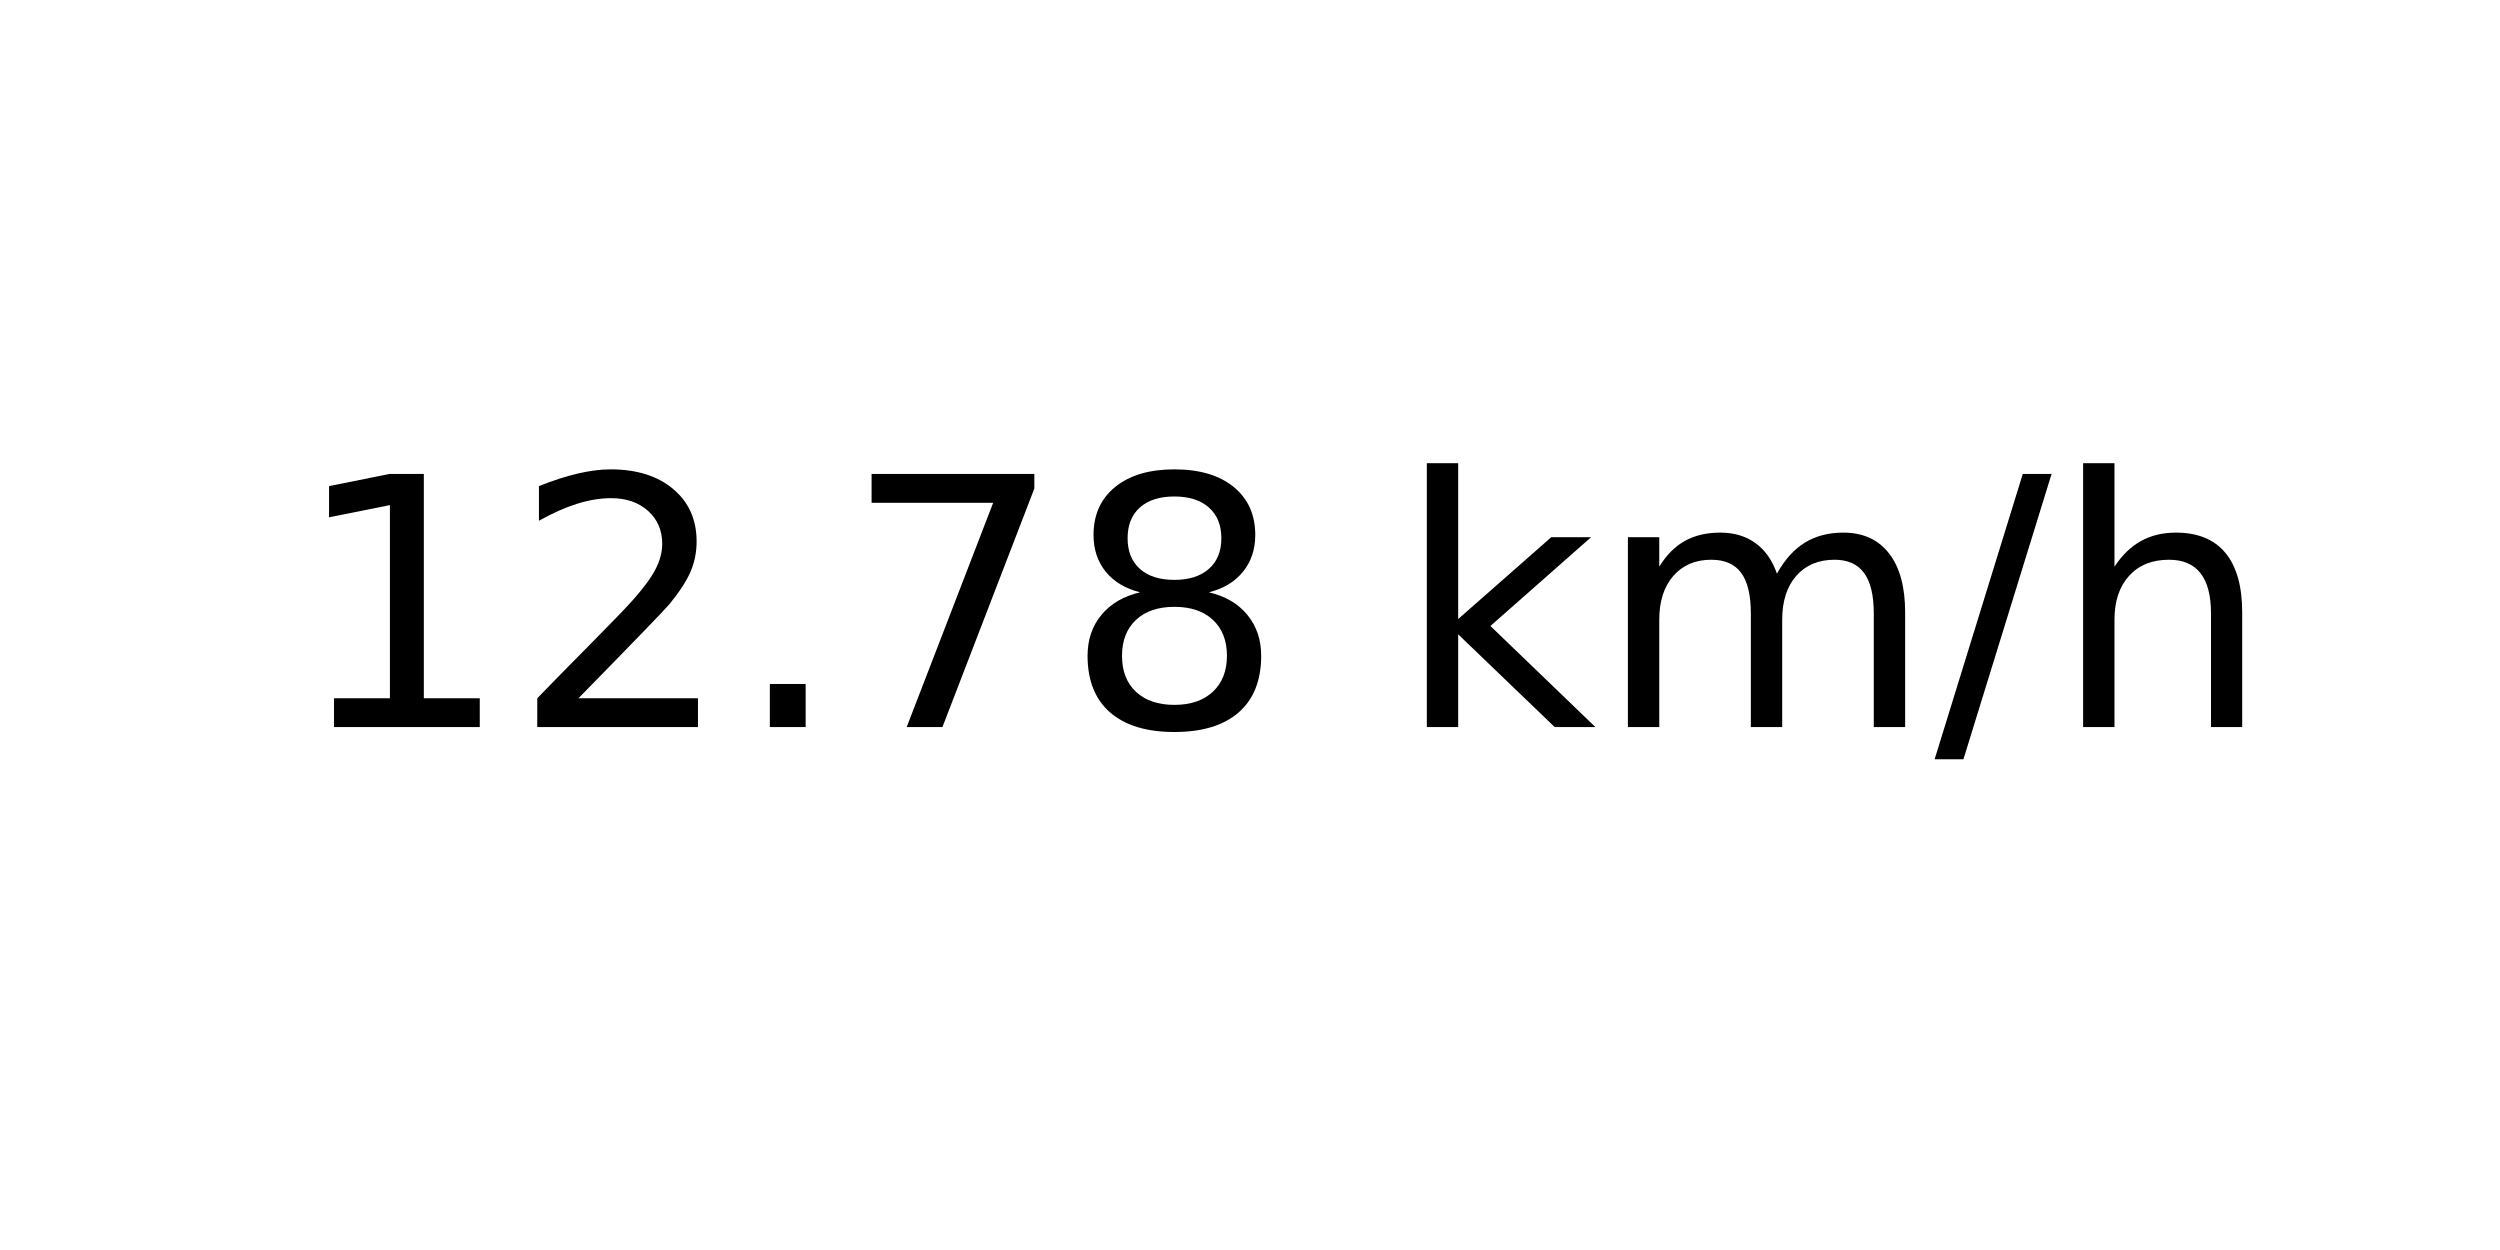
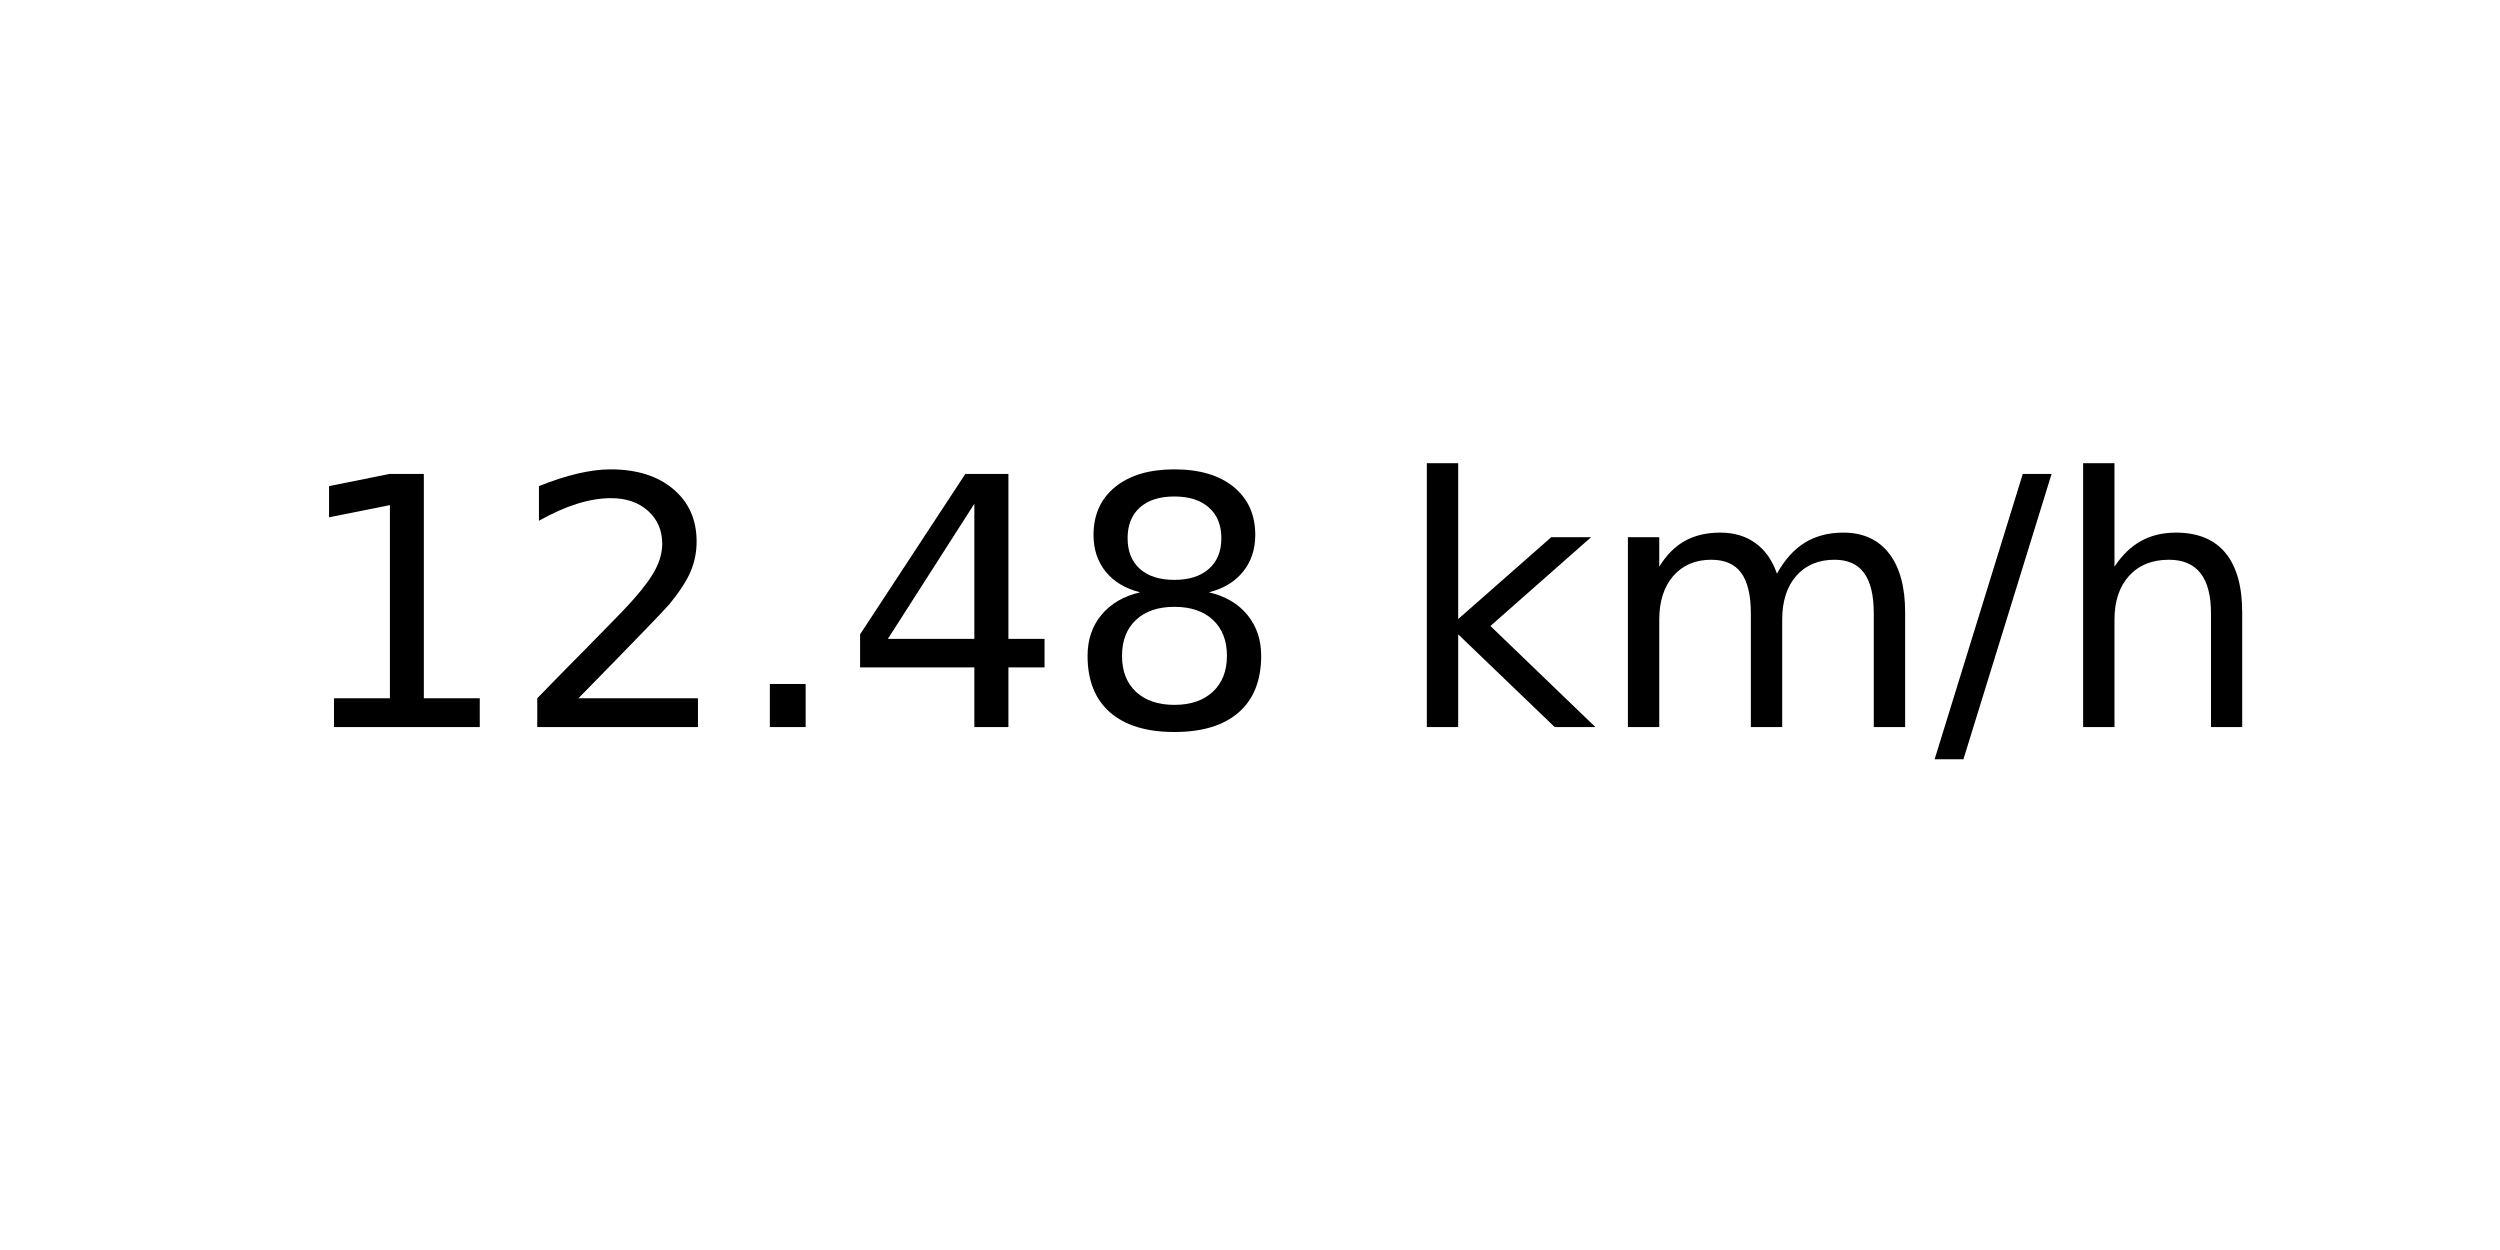
<svg xmlns="http://www.w3.org/2000/svg" xmlns:xlink="http://www.w3.org/1999/xlink" width="72pt" height="36pt" viewBox="0 0 72 36" version="1.1">
  <defs>
    <style type="text/css">*{stroke-linejoin: round; stroke-linecap: butt}</style>
  </defs>
  <g id="figure_1">
    <g id="axes_1">
      <g id="text_1">
        <g transform="translate(8.378125 20.93937) scale(0.1 -0.1)">
          <defs>
            <path id="DejaVuSans-31" d="M 794 531  L 1825 531  L 1825 4091  L 703 3866  L 703 4441  L 1819 4666  L 2450 4666  L 2450 531  L 3481 531  L 3481 0  L 794 0  L 794 531  z " transform="scale(0.015625)" />
            <path id="DejaVuSans-32" d="M 1228 531  L 3431 531  L 3431 0  L 469 0  L 469 531  Q 828 903 1448 1529  Q 2069 2156 2228 2338  Q 2531 2678 2651 2914  Q 2772 3150 2772 3378  Q 2772 3750 2511 3984  Q 2250 4219 1831 4219  Q 1534 4219 1204 4116  Q 875 4013 500 3803  L 500 4441  Q 881 4594 1212 4672  Q 1544 4750 1819 4750  Q 2544 4750 2975 4387  Q 3406 4025 3406 3419  Q 3406 3131 3298 2873  Q 3191 2616 2906 2266  Q 2828 2175 2409 1742  Q 1991 1309 1228 531  z " transform="scale(0.015625)" />
            <path id="DejaVuSans-2e" d="M 684 794  L 1344 794  L 1344 0  L 684 0  L 684 794  z " transform="scale(0.015625)" />
-             <path id="DejaVuSans-37" d="M 525 4666  L 3525 4666  L 3525 4397  L 1831 0  L 1172 0  L 2766 4134  L 525 4134  L 525 4666  z " transform="scale(0.015625)" />
+             <path id="DejaVuSans-34" d="M 2419 4116  L 825 1625  L 2419 1625  L 2419 4116  z M 2253 4666  L 3047 4666  L 3047 1625  L 3713 1625  L 3713 1100  L 3047 1100  L 3047 0  L 2419 0  L 2419 1100  L 313 1100  L 313 1709  L 2253 4666  z " transform="scale(0.015625)" />
            <path id="DejaVuSans-38" d="M 2034 2216  Q 1584 2216 1326 1975  Q 1069 1734 1069 1313  Q 1069 891 1326 650  Q 1584 409 2034 409  Q 2484 409 2743 651  Q 3003 894 3003 1313  Q 3003 1734 2745 1975  Q 2488 2216 2034 2216  z M 1403 2484  Q 997 2584 770 2862  Q 544 3141 544 3541  Q 544 4100 942 4425  Q 1341 4750 2034 4750  Q 2731 4750 3128 4425  Q 3525 4100 3525 3541  Q 3525 3141 3298 2862  Q 3072 2584 2669 2484  Q 3125 2378 3379 2068  Q 3634 1759 3634 1313  Q 3634 634 3220 271  Q 2806 -91 2034 -91  Q 1263 -91 848 271  Q 434 634 434 1313  Q 434 1759 690 2068  Q 947 2378 1403 2484  z M 1172 3481  Q 1172 3119 1398 2916  Q 1625 2713 2034 2713  Q 2441 2713 2670 2916  Q 2900 3119 2900 3481  Q 2900 3844 2670 4047  Q 2441 4250 2034 4250  Q 1625 4250 1398 4047  Q 1172 3844 1172 3481  z " transform="scale(0.015625)" />
            <path id="DejaVuSans-20" transform="scale(0.015625)" />
            <path id="DejaVuSans-6b" d="M 581 4863  L 1159 4863  L 1159 1991  L 2875 3500  L 3609 3500  L 1753 1863  L 3688 0  L 2938 0  L 1159 1709  L 1159 0  L 581 0  L 581 4863  z " transform="scale(0.015625)" />
            <path id="DejaVuSans-6d" d="M 3328 2828  Q 3544 3216 3844 3400  Q 4144 3584 4550 3584  Q 5097 3584 5394 3201  Q 5691 2819 5691 2113  L 5691 0  L 5113 0  L 5113 2094  Q 5113 2597 4934 2840  Q 4756 3084 4391 3084  Q 3944 3084 3684 2787  Q 3425 2491 3425 1978  L 3425 0  L 2847 0  L 2847 2094  Q 2847 2600 2669 2842  Q 2491 3084 2119 3084  Q 1678 3084 1418 2786  Q 1159 2488 1159 1978  L 1159 0  L 581 0  L 581 3500  L 1159 3500  L 1159 2956  Q 1356 3278 1631 3431  Q 1906 3584 2284 3584  Q 2666 3584 2933 3390  Q 3200 3197 3328 2828  z " transform="scale(0.015625)" />
            <path id="DejaVuSans-2f" d="M 1625 4666  L 2156 4666  L 531 -594  L 0 -594  L 1625 4666  z " transform="scale(0.015625)" />
            <path id="DejaVuSans-68" d="M 3513 2113  L 3513 0  L 2938 0  L 2938 2094  Q 2938 2591 2744 2837  Q 2550 3084 2163 3084  Q 1697 3084 1428 2787  Q 1159 2491 1159 1978  L 1159 0  L 581 0  L 581 4863  L 1159 4863  L 1159 2956  Q 1366 3272 1645 3428  Q 1925 3584 2291 3584  Q 2894 3584 3203 3211  Q 3513 2838 3513 2113  z " transform="scale(0.015625)" />
          </defs>
          <use xlink:href="#DejaVuSans-31" />
          <use xlink:href="#DejaVuSans-32" x="63.623" />
          <use xlink:href="#DejaVuSans-2e" x="127.246" />
-           <use xlink:href="#DejaVuSans-37" x="159.033" />
+           <use xlink:href="#DejaVuSans-34" x="159.033" />
          <use xlink:href="#DejaVuSans-38" x="222.656" />
          <use xlink:href="#DejaVuSans-20" x="286.279" />
          <use xlink:href="#DejaVuSans-6b" x="318.066" />
          <use xlink:href="#DejaVuSans-6d" x="375.977" />
          <use xlink:href="#DejaVuSans-2f" x="473.389" />
          <use xlink:href="#DejaVuSans-68" x="507.08" />
        </g>
      </g>
    </g>
  </g>
</svg>
